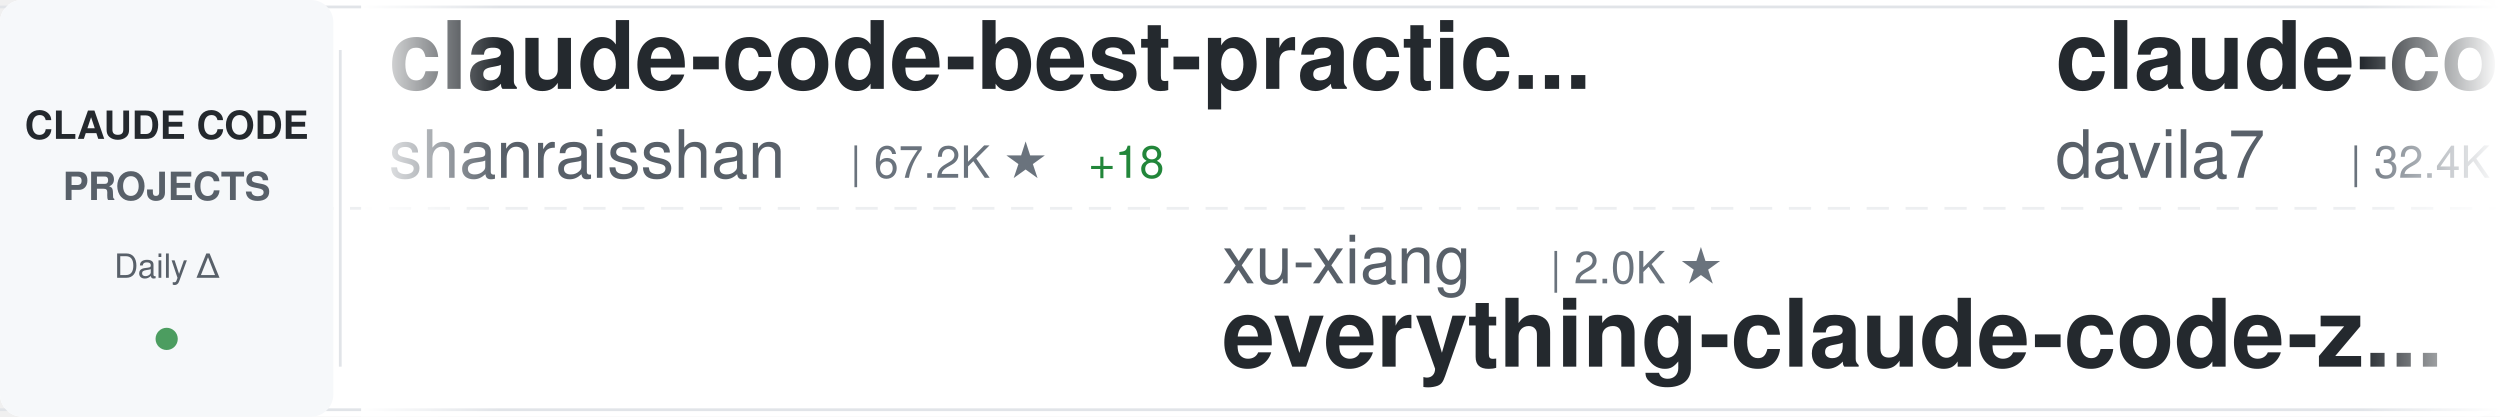
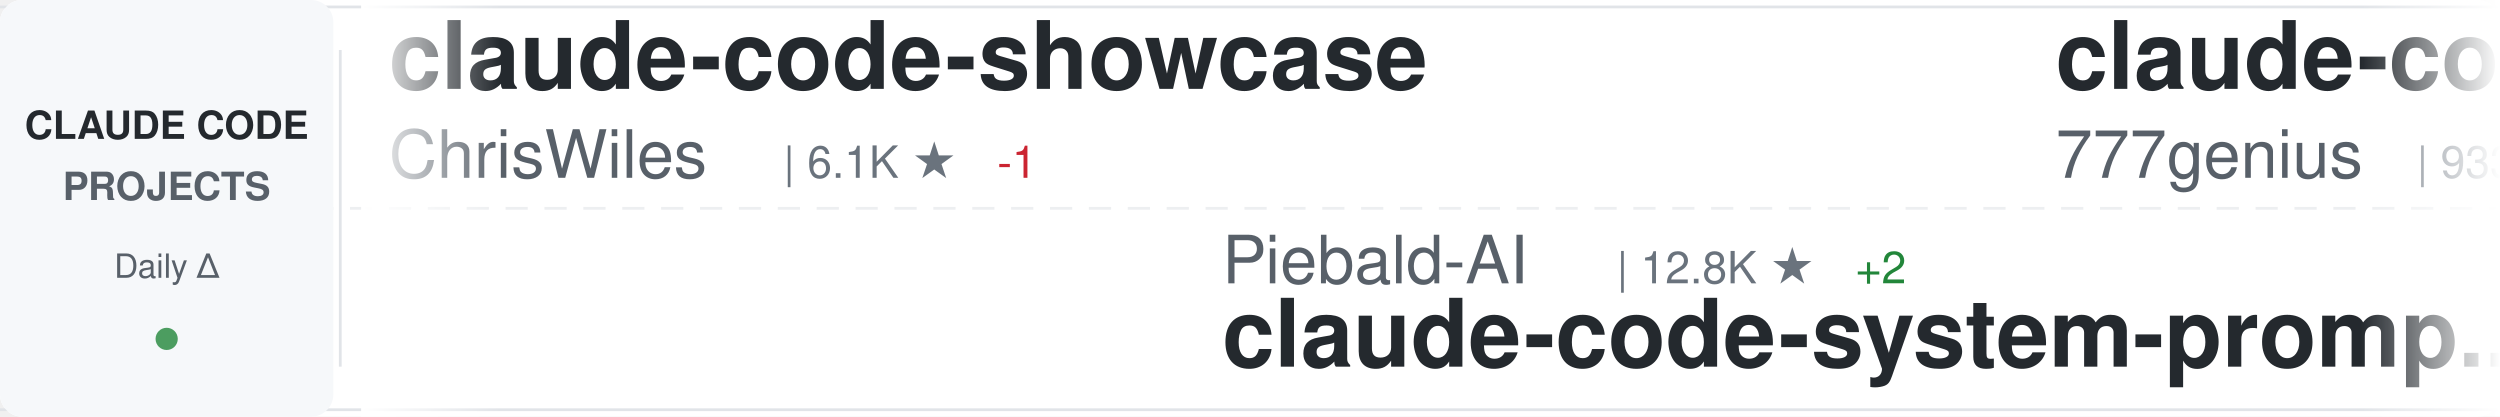
<svg xmlns="http://www.w3.org/2000/svg" width="900" height="150">
  <defs>
    <linearGradient id="awesomeLeftFade" x1="0%" y1="0%" x2="100%" y2="0%">
      <stop offset="0%" style="stop-color:#ffffff;stop-opacity:1" />
      <stop offset="100%" style="stop-color:#ffffff;stop-opacity:0" />
    </linearGradient>
    <linearGradient id="awesomeRightFade" x1="0%" y1="0%" x2="100%" y2="0%">
      <stop offset="0%" style="stop-color:#ffffff;stop-opacity:0" />
      <stop offset="100%" style="stop-color:#ffffff;stop-opacity:1" />
    </linearGradient>
  </defs>
  <rect width="900" height="150" fill="#ffffff" rx="8" />
  <rect x="0" y="2" width="900" height="1" fill="#e1e4e8" />
  <rect x="0" y="147" width="900" height="1" fill="#e1e4e8" />
  <line x1="0" y1="75" x2="900" y2="75" stroke="#e1e4e8" stroke-width="1" stroke-dasharray="8 6" opacity="0.6" />
  <rect x="0" y="0" width="120" height="150" fill="#f6f8fa" rx="8" />
  <text x="60" y="50" font-family="-apple-system, BlinkMacSystemFont, 'Segoe UI', Helvetica, Arial, sans-serif" font-size="14" font-weight="600" fill="#24292e" text-anchor="middle">CLAUDE CODE</text>
  <text x="60" y="72" font-family="-apple-system, BlinkMacSystemFont, 'Segoe UI', Helvetica, Arial, sans-serif" font-size="14" font-weight="600" fill="#586069" text-anchor="middle">PROJECTS</text>
  <text x="60" y="100" font-family="-apple-system, BlinkMacSystemFont, 'Segoe UI', Helvetica, Arial, sans-serif" font-size="12" font-weight="500" fill="#586069" text-anchor="middle">Daily Δ</text>
  <circle cx="60" cy="122" r="4" fill="#22863a" opacity="0.8" />
  <rect x="122" y="18" width="1" height="114" fill="#e1e4e8" />
  <clipPath id="awesomeTickerClip">
    <rect x="130" y="0" width="770" height="150" />
  </clipPath>
  <g clip-path="url(#awesomeTickerClip)">
    <g id="awesomeTickerItems">
      <animateTransform attributeName="transform" attributeType="XML" type="translate" from="0 0" to="-3000 0" dur="54s" repeatCount="indefinite" />
      <g transform="translate(0, 0)">
-         <text x="140" y="32" font-family="-apple-system, BlinkMacSystemFont, 'Segoe UI', Helvetica, Arial, sans-serif" font-size="34" font-weight="600" fill="#24292e">claude-code-best-practic...</text>
-         <text x="140" y="64" font-family="-apple-system, BlinkMacSystemFont, 'Segoe UI', Helvetica, Arial, sans-serif" font-size="24" font-weight="400" fill="#586069">shanraisshan</text>
-         <text x="306" y="64" font-family="-apple-system, BlinkMacSystemFont, 'Segoe UI', Helvetica, Arial, sans-serif" font-size="16" font-weight="500" fill="#6a737d">| 67.2K ★</text>
-         <text x="392" y="64" font-family="-apple-system, BlinkMacSystemFont, 'Segoe UI', Helvetica, Arial, sans-serif" font-size="16" font-weight="500" fill="#22863a"> +18</text>
+         <text x="140" y="32" font-family="-apple-system, BlinkMacSystemFont, 'Segoe UI', Helvetica, Arial, sans-serif" font-size="34" font-weight="600" fill="#24292e">claude-code-showcase</text>
+         <text x="140" y="64" font-family="-apple-system, BlinkMacSystemFont, 'Segoe UI', Helvetica, Arial, sans-serif" font-size="24" font-weight="400" fill="#586069">ChrisWiles</text>
+         <text x="282" y="64" font-family="-apple-system, BlinkMacSystemFont, 'Segoe UI', Helvetica, Arial, sans-serif" font-size="16" font-weight="500" fill="#6a737d">| 6.1K ★</text>
+         <text x="359" y="64" font-family="-apple-system, BlinkMacSystemFont, 'Segoe UI', Helvetica, Arial, sans-serif" font-size="16" font-weight="500" fill="#cb2431"> -1</text>
      </g>
      <g transform="translate(300, 0)">
-         <text x="140" y="102" font-family="-apple-system, BlinkMacSystemFont, 'Segoe UI', Helvetica, Arial, sans-serif" font-size="24" font-weight="400" fill="#586069">xu-xiang</text>
-         <text x="258" y="102" font-family="-apple-system, BlinkMacSystemFont, 'Segoe UI', Helvetica, Arial, sans-serif" font-size="16" font-weight="500" fill="#6a737d">| 2.0K ★</text>
-         <text x="140" y="132" font-family="-apple-system, BlinkMacSystemFont, 'Segoe UI', Helvetica, Arial, sans-serif" font-size="34" font-weight="600" fill="#24292e">everything-claude-code-z...</text>
+         <text x="140" y="102" font-family="-apple-system, BlinkMacSystemFont, 'Segoe UI', Helvetica, Arial, sans-serif" font-size="24" font-weight="400" fill="#586069">Piebald-AI</text>
+         <text x="282" y="102" font-family="-apple-system, BlinkMacSystemFont, 'Segoe UI', Helvetica, Arial, sans-serif" font-size="16" font-weight="500" fill="#6a737d">| 12.8K ★</text>
+         <text x="368" y="102" font-family="-apple-system, BlinkMacSystemFont, 'Segoe UI', Helvetica, Arial, sans-serif" font-size="16" font-weight="500" fill="#22863a"> +2</text>
+         <text x="140" y="132" font-family="-apple-system, BlinkMacSystemFont, 'Segoe UI', Helvetica, Arial, sans-serif" font-size="34" font-weight="600" fill="#24292e">claude-code-system-promp...</text>
      </g>
      <g transform="translate(600, 0)">
-         <text x="140" y="32" font-family="-apple-system, BlinkMacSystemFont, 'Segoe UI', Helvetica, Arial, sans-serif" font-size="34" font-weight="600" fill="#24292e">claude-code-templates</text>
-         <text x="140" y="64" font-family="-apple-system, BlinkMacSystemFont, 'Segoe UI', Helvetica, Arial, sans-serif" font-size="24" font-weight="400" fill="#586069">davila7</text>
-         <text x="246" y="64" font-family="-apple-system, BlinkMacSystemFont, 'Segoe UI', Helvetica, Arial, sans-serif" font-size="16" font-weight="500" fill="#6a737d">| 32.4K ★</text>
-         <text x="332" y="64" font-family="-apple-system, BlinkMacSystemFont, 'Segoe UI', Helvetica, Arial, sans-serif" font-size="16" font-weight="500" fill="#22863a"> +16</text>
+         <text x="140" y="32" font-family="-apple-system, BlinkMacSystemFont, 'Segoe UI', Helvetica, Arial, sans-serif" font-size="34" font-weight="600" fill="#24292e">claude-code-source-code</text>
+         <text x="140" y="64" font-family="-apple-system, BlinkMacSystemFont, 'Segoe UI', Helvetica, Arial, sans-serif" font-size="24" font-weight="400" fill="#586069">777genius</text>
+         <text x="270" y="64" font-family="-apple-system, BlinkMacSystemFont, 'Segoe UI', Helvetica, Arial, sans-serif" font-size="16" font-weight="500" fill="#6a737d">| 933 ★</text>
      </g>
      <g transform="translate(900, 0)">
-         <text x="140" y="102" font-family="-apple-system, BlinkMacSystemFont, 'Segoe UI', Helvetica, Arial, sans-serif" font-size="24" font-weight="400" fill="#586069">disler</text>
-         <text x="234" y="102" font-family="-apple-system, BlinkMacSystemFont, 'Segoe UI', Helvetica, Arial, sans-serif" font-size="16" font-weight="500" fill="#6a737d">| 3.9K ★</text>
-         <text x="311" y="102" font-family="-apple-system, BlinkMacSystemFont, 'Segoe UI', Helvetica, Arial, sans-serif" font-size="16" font-weight="500" fill="#22863a"> +1</text>
-         <text x="140" y="132" font-family="-apple-system, BlinkMacSystemFont, 'Segoe UI', Helvetica, Arial, sans-serif" font-size="34" font-weight="600" fill="#24292e">claude-code-hooks-master...</text>
+         <text x="140" y="102" font-family="-apple-system, BlinkMacSystemFont, 'Segoe UI', Helvetica, Arial, sans-serif" font-size="24" font-weight="400" fill="#586069">zebbern</text>
+         <text x="246" y="102" font-family="-apple-system, BlinkMacSystemFont, 'Segoe UI', Helvetica, Arial, sans-serif" font-size="16" font-weight="500" fill="#6a737d">| 4.7K ★</text>
+         <text x="323" y="102" font-family="-apple-system, BlinkMacSystemFont, 'Segoe UI', Helvetica, Arial, sans-serif" font-size="16" font-weight="500" fill="#22863a"> +1</text>
+         <text x="140" y="132" font-family="-apple-system, BlinkMacSystemFont, 'Segoe UI', Helvetica, Arial, sans-serif" font-size="34" font-weight="600" fill="#24292e">claude-code-guide</text>
      </g>
      <g transform="translate(1200, 0)">
-         <text x="140" y="32" font-family="-apple-system, BlinkMacSystemFont, 'Segoe UI', Helvetica, Arial, sans-serif" font-size="34" font-weight="600" fill="#24292e">claude-code-guide</text>
-         <text x="140" y="64" font-family="-apple-system, BlinkMacSystemFont, 'Segoe UI', Helvetica, Arial, sans-serif" font-size="24" font-weight="400" fill="#586069">Cranot</text>
-         <text x="234" y="64" font-family="-apple-system, BlinkMacSystemFont, 'Segoe UI', Helvetica, Arial, sans-serif" font-size="16" font-weight="500" fill="#6a737d">| 2.9K ★</text>
+         <text x="140" y="32" font-family="-apple-system, BlinkMacSystemFont, 'Segoe UI', Helvetica, Arial, sans-serif" font-size="34" font-weight="600" fill="#24292e">claude-code-prompts</text>
+         <text x="140" y="64" font-family="-apple-system, BlinkMacSystemFont, 'Segoe UI', Helvetica, Arial, sans-serif" font-size="24" font-weight="400" fill="#586069">repowise-dev</text>
+         <text x="306" y="64" font-family="-apple-system, BlinkMacSystemFont, 'Segoe UI', Helvetica, Arial, sans-serif" font-size="16" font-weight="500" fill="#6a737d">| 1.2K ★</text>
      </g>
      <g transform="translate(1500, 0)">
-         <text x="140" y="102" font-family="-apple-system, BlinkMacSystemFont, 'Segoe UI', Helvetica, Arial, sans-serif" font-size="24" font-weight="400" fill="#586069">JrCx7scC</text>
-         <text x="258" y="102" font-family="-apple-system, BlinkMacSystemFont, 'Segoe UI', Helvetica, Arial, sans-serif" font-size="16" font-weight="500" fill="#6a737d">| 375 ★</text>
-         <text x="140" y="132" font-family="-apple-system, BlinkMacSystemFont, 'Segoe UI', Helvetica, Arial, sans-serif" font-size="34" font-weight="600" fill="#24292e">claude-code-source</text>
+         <text x="140" y="102" font-family="-apple-system, BlinkMacSystemFont, 'Segoe UI', Helvetica, Arial, sans-serif" font-size="24" font-weight="400" fill="#586069">shareAI-lab</text>
+         <text x="294" y="102" font-family="-apple-system, BlinkMacSystemFont, 'Segoe UI', Helvetica, Arial, sans-serif" font-size="16" font-weight="500" fill="#6a737d">| 78.1K ★</text>
+         <text x="380" y="102" font-family="-apple-system, BlinkMacSystemFont, 'Segoe UI', Helvetica, Arial, sans-serif" font-size="16" font-weight="500" fill="#22863a"> +23</text>
+         <text x="140" y="132" font-family="-apple-system, BlinkMacSystemFont, 'Segoe UI', Helvetica, Arial, sans-serif" font-size="34" font-weight="600" fill="#24292e">learn-claude-code</text>
      </g>
      <g transform="translate(1800, 0)">
-         <text x="140" y="32" font-family="-apple-system, BlinkMacSystemFont, 'Segoe UI', Helvetica, Arial, sans-serif" font-size="34" font-weight="600" fill="#24292e">system_prompts_leaks</text>
-         <text x="140" y="64" font-family="-apple-system, BlinkMacSystemFont, 'Segoe UI', Helvetica, Arial, sans-serif" font-size="24" font-weight="400" fill="#586069">asgeirtj</text>
-         <text x="258" y="64" font-family="-apple-system, BlinkMacSystemFont, 'Segoe UI', Helvetica, Arial, sans-serif" font-size="16" font-weight="500" fill="#6a737d">| 69.1K ★</text>
-         <text x="344" y="64" font-family="-apple-system, BlinkMacSystemFont, 'Segoe UI', Helvetica, Arial, sans-serif" font-size="16" font-weight="500" fill="#22863a"> +28</text>
+         <text x="140" y="32" font-family="-apple-system, BlinkMacSystemFont, 'Segoe UI', Helvetica, Arial, sans-serif" font-size="34" font-weight="600" fill="#24292e">everything-claude-code</text>
+         <text x="140" y="64" font-family="-apple-system, BlinkMacSystemFont, 'Segoe UI', Helvetica, Arial, sans-serif" font-size="24" font-weight="400" fill="#586069">WorldFlowAI</text>
+         <text x="294" y="64" font-family="-apple-system, BlinkMacSystemFont, 'Segoe UI', Helvetica, Arial, sans-serif" font-size="16" font-weight="500" fill="#6a737d">| 4.2K ★</text>
+         <text x="371" y="64" font-family="-apple-system, BlinkMacSystemFont, 'Segoe UI', Helvetica, Arial, sans-serif" font-size="16" font-weight="500" fill="#22863a"> +35</text>
      </g>
      <g transform="translate(2100, 0)">
-         <text x="140" y="102" font-family="-apple-system, BlinkMacSystemFont, 'Segoe UI', Helvetica, Arial, sans-serif" font-size="24" font-weight="400" fill="#586069">ghuntley</text>
-         <text x="258" y="102" font-family="-apple-system, BlinkMacSystemFont, 'Segoe UI', Helvetica, Arial, sans-serif" font-size="16" font-weight="500" fill="#6a737d">| 991 ★</text>
-         <text x="140" y="132" font-family="-apple-system, BlinkMacSystemFont, 'Segoe UI', Helvetica, Arial, sans-serif" font-size="34" font-weight="600" fill="#24292e">claude-code-source-code-...</text>
+         <text x="140" y="102" font-family="-apple-system, BlinkMacSystemFont, 'Segoe UI', Helvetica, Arial, sans-serif" font-size="24" font-weight="400" fill="#586069">kodu-ai</text>
+         <text x="246" y="102" font-family="-apple-system, BlinkMacSystemFont, 'Segoe UI', Helvetica, Arial, sans-serif" font-size="16" font-weight="500" fill="#6a737d">| 5.2K ★</text>
+         <text x="323" y="102" font-family="-apple-system, BlinkMacSystemFont, 'Segoe UI', Helvetica, Arial, sans-serif" font-size="16" font-weight="500" fill="#22863a"> +1</text>
+         <text x="140" y="132" font-family="-apple-system, BlinkMacSystemFont, 'Segoe UI', Helvetica, Arial, sans-serif" font-size="34" font-weight="600" fill="#24292e">claude-coder</text>
      </g>
      <g transform="translate(2400, 0)">
-         <text x="140" y="32" font-family="-apple-system, BlinkMacSystemFont, 'Segoe UI', Helvetica, Arial, sans-serif" font-size="34" font-weight="600" fill="#24292e">claude-code-rev</text>
-         <text x="140" y="64" font-family="-apple-system, BlinkMacSystemFont, 'Segoe UI', Helvetica, Arial, sans-serif" font-size="24" font-weight="400" fill="#586069">oboard</text>
-         <text x="234" y="64" font-family="-apple-system, BlinkMacSystemFont, 'Segoe UI', Helvetica, Arial, sans-serif" font-size="16" font-weight="500" fill="#6a737d">| 3.3K ★</text>
+         <text x="140" y="32" font-family="-apple-system, BlinkMacSystemFont, 'Segoe UI', Helvetica, Arial, sans-serif" font-size="34" font-weight="600" fill="#24292e">free-claude-code</text>
+         <text x="140" y="64" font-family="-apple-system, BlinkMacSystemFont, 'Segoe UI', Helvetica, Arial, sans-serif" font-size="24" font-weight="400" fill="#586069">Alishahryar1</text>
+         <text x="306" y="64" font-family="-apple-system, BlinkMacSystemFont, 'Segoe UI', Helvetica, Arial, sans-serif" font-size="16" font-weight="500" fill="#6a737d">| 56.9K ★</text>
+         <text x="392" y="64" font-family="-apple-system, BlinkMacSystemFont, 'Segoe UI', Helvetica, Arial, sans-serif" font-size="16" font-weight="500" fill="#22863a"> +33</text>
      </g>
      <g transform="translate(2700, 0)">
-         <text x="140" y="102" font-family="-apple-system, BlinkMacSystemFont, 'Segoe UI', Helvetica, Arial, sans-serif" font-size="24" font-weight="400" fill="#586069">fuergaosi233</text>
-         <text x="306" y="102" font-family="-apple-system, BlinkMacSystemFont, 'Segoe UI', Helvetica, Arial, sans-serif" font-size="16" font-weight="500" fill="#6a737d">| 2.8K ★</text>
-         <text x="140" y="132" font-family="-apple-system, BlinkMacSystemFont, 'Segoe UI', Helvetica, Arial, sans-serif" font-size="34" font-weight="600" fill="#24292e">claude-code-proxy</text>
+         <text x="140" y="102" font-family="-apple-system, BlinkMacSystemFont, 'Segoe UI', Helvetica, Arial, sans-serif" font-size="24" font-weight="400" fill="#586069">Maciek-roboblog</text>
+         <text x="342" y="102" font-family="-apple-system, BlinkMacSystemFont, 'Segoe UI', Helvetica, Arial, sans-serif" font-size="16" font-weight="500" fill="#6a737d">| 8.7K ★</text>
+         <text x="140" y="132" font-family="-apple-system, BlinkMacSystemFont, 'Segoe UI', Helvetica, Arial, sans-serif" font-size="34" font-weight="600" fill="#24292e">Claude-Code-Usage-Monito...</text>
      </g>
      <g transform="translate(3000, 0)">
-         <text x="140" y="32" font-family="-apple-system, BlinkMacSystemFont, 'Segoe UI', Helvetica, Arial, sans-serif" font-size="34" font-weight="600" fill="#24292e">claude-code-best-practic...</text>
-         <text x="140" y="64" font-family="-apple-system, BlinkMacSystemFont, 'Segoe UI', Helvetica, Arial, sans-serif" font-size="24" font-weight="400" fill="#586069">shanraisshan</text>
-         <text x="306" y="64" font-family="-apple-system, BlinkMacSystemFont, 'Segoe UI', Helvetica, Arial, sans-serif" font-size="16" font-weight="500" fill="#6a737d">| 67.2K ★</text>
-         <text x="392" y="64" font-family="-apple-system, BlinkMacSystemFont, 'Segoe UI', Helvetica, Arial, sans-serif" font-size="16" font-weight="500" fill="#22863a"> +18</text>
+         <text x="140" y="32" font-family="-apple-system, BlinkMacSystemFont, 'Segoe UI', Helvetica, Arial, sans-serif" font-size="34" font-weight="600" fill="#24292e">claude-code-showcase</text>
+         <text x="140" y="64" font-family="-apple-system, BlinkMacSystemFont, 'Segoe UI', Helvetica, Arial, sans-serif" font-size="24" font-weight="400" fill="#586069">ChrisWiles</text>
+         <text x="282" y="64" font-family="-apple-system, BlinkMacSystemFont, 'Segoe UI', Helvetica, Arial, sans-serif" font-size="16" font-weight="500" fill="#6a737d">| 6.1K ★</text>
+         <text x="359" y="64" font-family="-apple-system, BlinkMacSystemFont, 'Segoe UI', Helvetica, Arial, sans-serif" font-size="16" font-weight="500" fill="#cb2431"> -1</text>
      </g>
      <g transform="translate(3300, 0)">
-         <text x="140" y="102" font-family="-apple-system, BlinkMacSystemFont, 'Segoe UI', Helvetica, Arial, sans-serif" font-size="24" font-weight="400" fill="#586069">xu-xiang</text>
-         <text x="258" y="102" font-family="-apple-system, BlinkMacSystemFont, 'Segoe UI', Helvetica, Arial, sans-serif" font-size="16" font-weight="500" fill="#6a737d">| 2.0K ★</text>
-         <text x="140" y="132" font-family="-apple-system, BlinkMacSystemFont, 'Segoe UI', Helvetica, Arial, sans-serif" font-size="34" font-weight="600" fill="#24292e">everything-claude-code-z...</text>
+         <text x="140" y="102" font-family="-apple-system, BlinkMacSystemFont, 'Segoe UI', Helvetica, Arial, sans-serif" font-size="24" font-weight="400" fill="#586069">Piebald-AI</text>
+         <text x="282" y="102" font-family="-apple-system, BlinkMacSystemFont, 'Segoe UI', Helvetica, Arial, sans-serif" font-size="16" font-weight="500" fill="#6a737d">| 12.8K ★</text>
+         <text x="368" y="102" font-family="-apple-system, BlinkMacSystemFont, 'Segoe UI', Helvetica, Arial, sans-serif" font-size="16" font-weight="500" fill="#22863a"> +2</text>
+         <text x="140" y="132" font-family="-apple-system, BlinkMacSystemFont, 'Segoe UI', Helvetica, Arial, sans-serif" font-size="34" font-weight="600" fill="#24292e">claude-code-system-promp...</text>
      </g>
      <g transform="translate(3600, 0)">
-         <text x="140" y="32" font-family="-apple-system, BlinkMacSystemFont, 'Segoe UI', Helvetica, Arial, sans-serif" font-size="34" font-weight="600" fill="#24292e">claude-code-templates</text>
-         <text x="140" y="64" font-family="-apple-system, BlinkMacSystemFont, 'Segoe UI', Helvetica, Arial, sans-serif" font-size="24" font-weight="400" fill="#586069">davila7</text>
-         <text x="246" y="64" font-family="-apple-system, BlinkMacSystemFont, 'Segoe UI', Helvetica, Arial, sans-serif" font-size="16" font-weight="500" fill="#6a737d">| 32.4K ★</text>
-         <text x="332" y="64" font-family="-apple-system, BlinkMacSystemFont, 'Segoe UI', Helvetica, Arial, sans-serif" font-size="16" font-weight="500" fill="#22863a"> +16</text>
+         <text x="140" y="32" font-family="-apple-system, BlinkMacSystemFont, 'Segoe UI', Helvetica, Arial, sans-serif" font-size="34" font-weight="600" fill="#24292e">claude-code-source-code</text>
+         <text x="140" y="64" font-family="-apple-system, BlinkMacSystemFont, 'Segoe UI', Helvetica, Arial, sans-serif" font-size="24" font-weight="400" fill="#586069">777genius</text>
+         <text x="270" y="64" font-family="-apple-system, BlinkMacSystemFont, 'Segoe UI', Helvetica, Arial, sans-serif" font-size="16" font-weight="500" fill="#6a737d">| 933 ★</text>
      </g>
      <g transform="translate(3900, 0)">
-         <text x="140" y="102" font-family="-apple-system, BlinkMacSystemFont, 'Segoe UI', Helvetica, Arial, sans-serif" font-size="24" font-weight="400" fill="#586069">disler</text>
-         <text x="234" y="102" font-family="-apple-system, BlinkMacSystemFont, 'Segoe UI', Helvetica, Arial, sans-serif" font-size="16" font-weight="500" fill="#6a737d">| 3.9K ★</text>
-         <text x="311" y="102" font-family="-apple-system, BlinkMacSystemFont, 'Segoe UI', Helvetica, Arial, sans-serif" font-size="16" font-weight="500" fill="#22863a"> +1</text>
-         <text x="140" y="132" font-family="-apple-system, BlinkMacSystemFont, 'Segoe UI', Helvetica, Arial, sans-serif" font-size="34" font-weight="600" fill="#24292e">claude-code-hooks-master...</text>
+         <text x="140" y="102" font-family="-apple-system, BlinkMacSystemFont, 'Segoe UI', Helvetica, Arial, sans-serif" font-size="24" font-weight="400" fill="#586069">zebbern</text>
+         <text x="246" y="102" font-family="-apple-system, BlinkMacSystemFont, 'Segoe UI', Helvetica, Arial, sans-serif" font-size="16" font-weight="500" fill="#6a737d">| 4.7K ★</text>
+         <text x="323" y="102" font-family="-apple-system, BlinkMacSystemFont, 'Segoe UI', Helvetica, Arial, sans-serif" font-size="16" font-weight="500" fill="#22863a"> +1</text>
+         <text x="140" y="132" font-family="-apple-system, BlinkMacSystemFont, 'Segoe UI', Helvetica, Arial, sans-serif" font-size="34" font-weight="600" fill="#24292e">claude-code-guide</text>
      </g>
    </g>
  </g>
  <rect x="130" y="0" width="50" height="150" fill="url(#awesomeLeftFade)" />
  <rect x="850" y="0" width="50" height="150" fill="url(#awesomeRightFade)" />
</svg>
